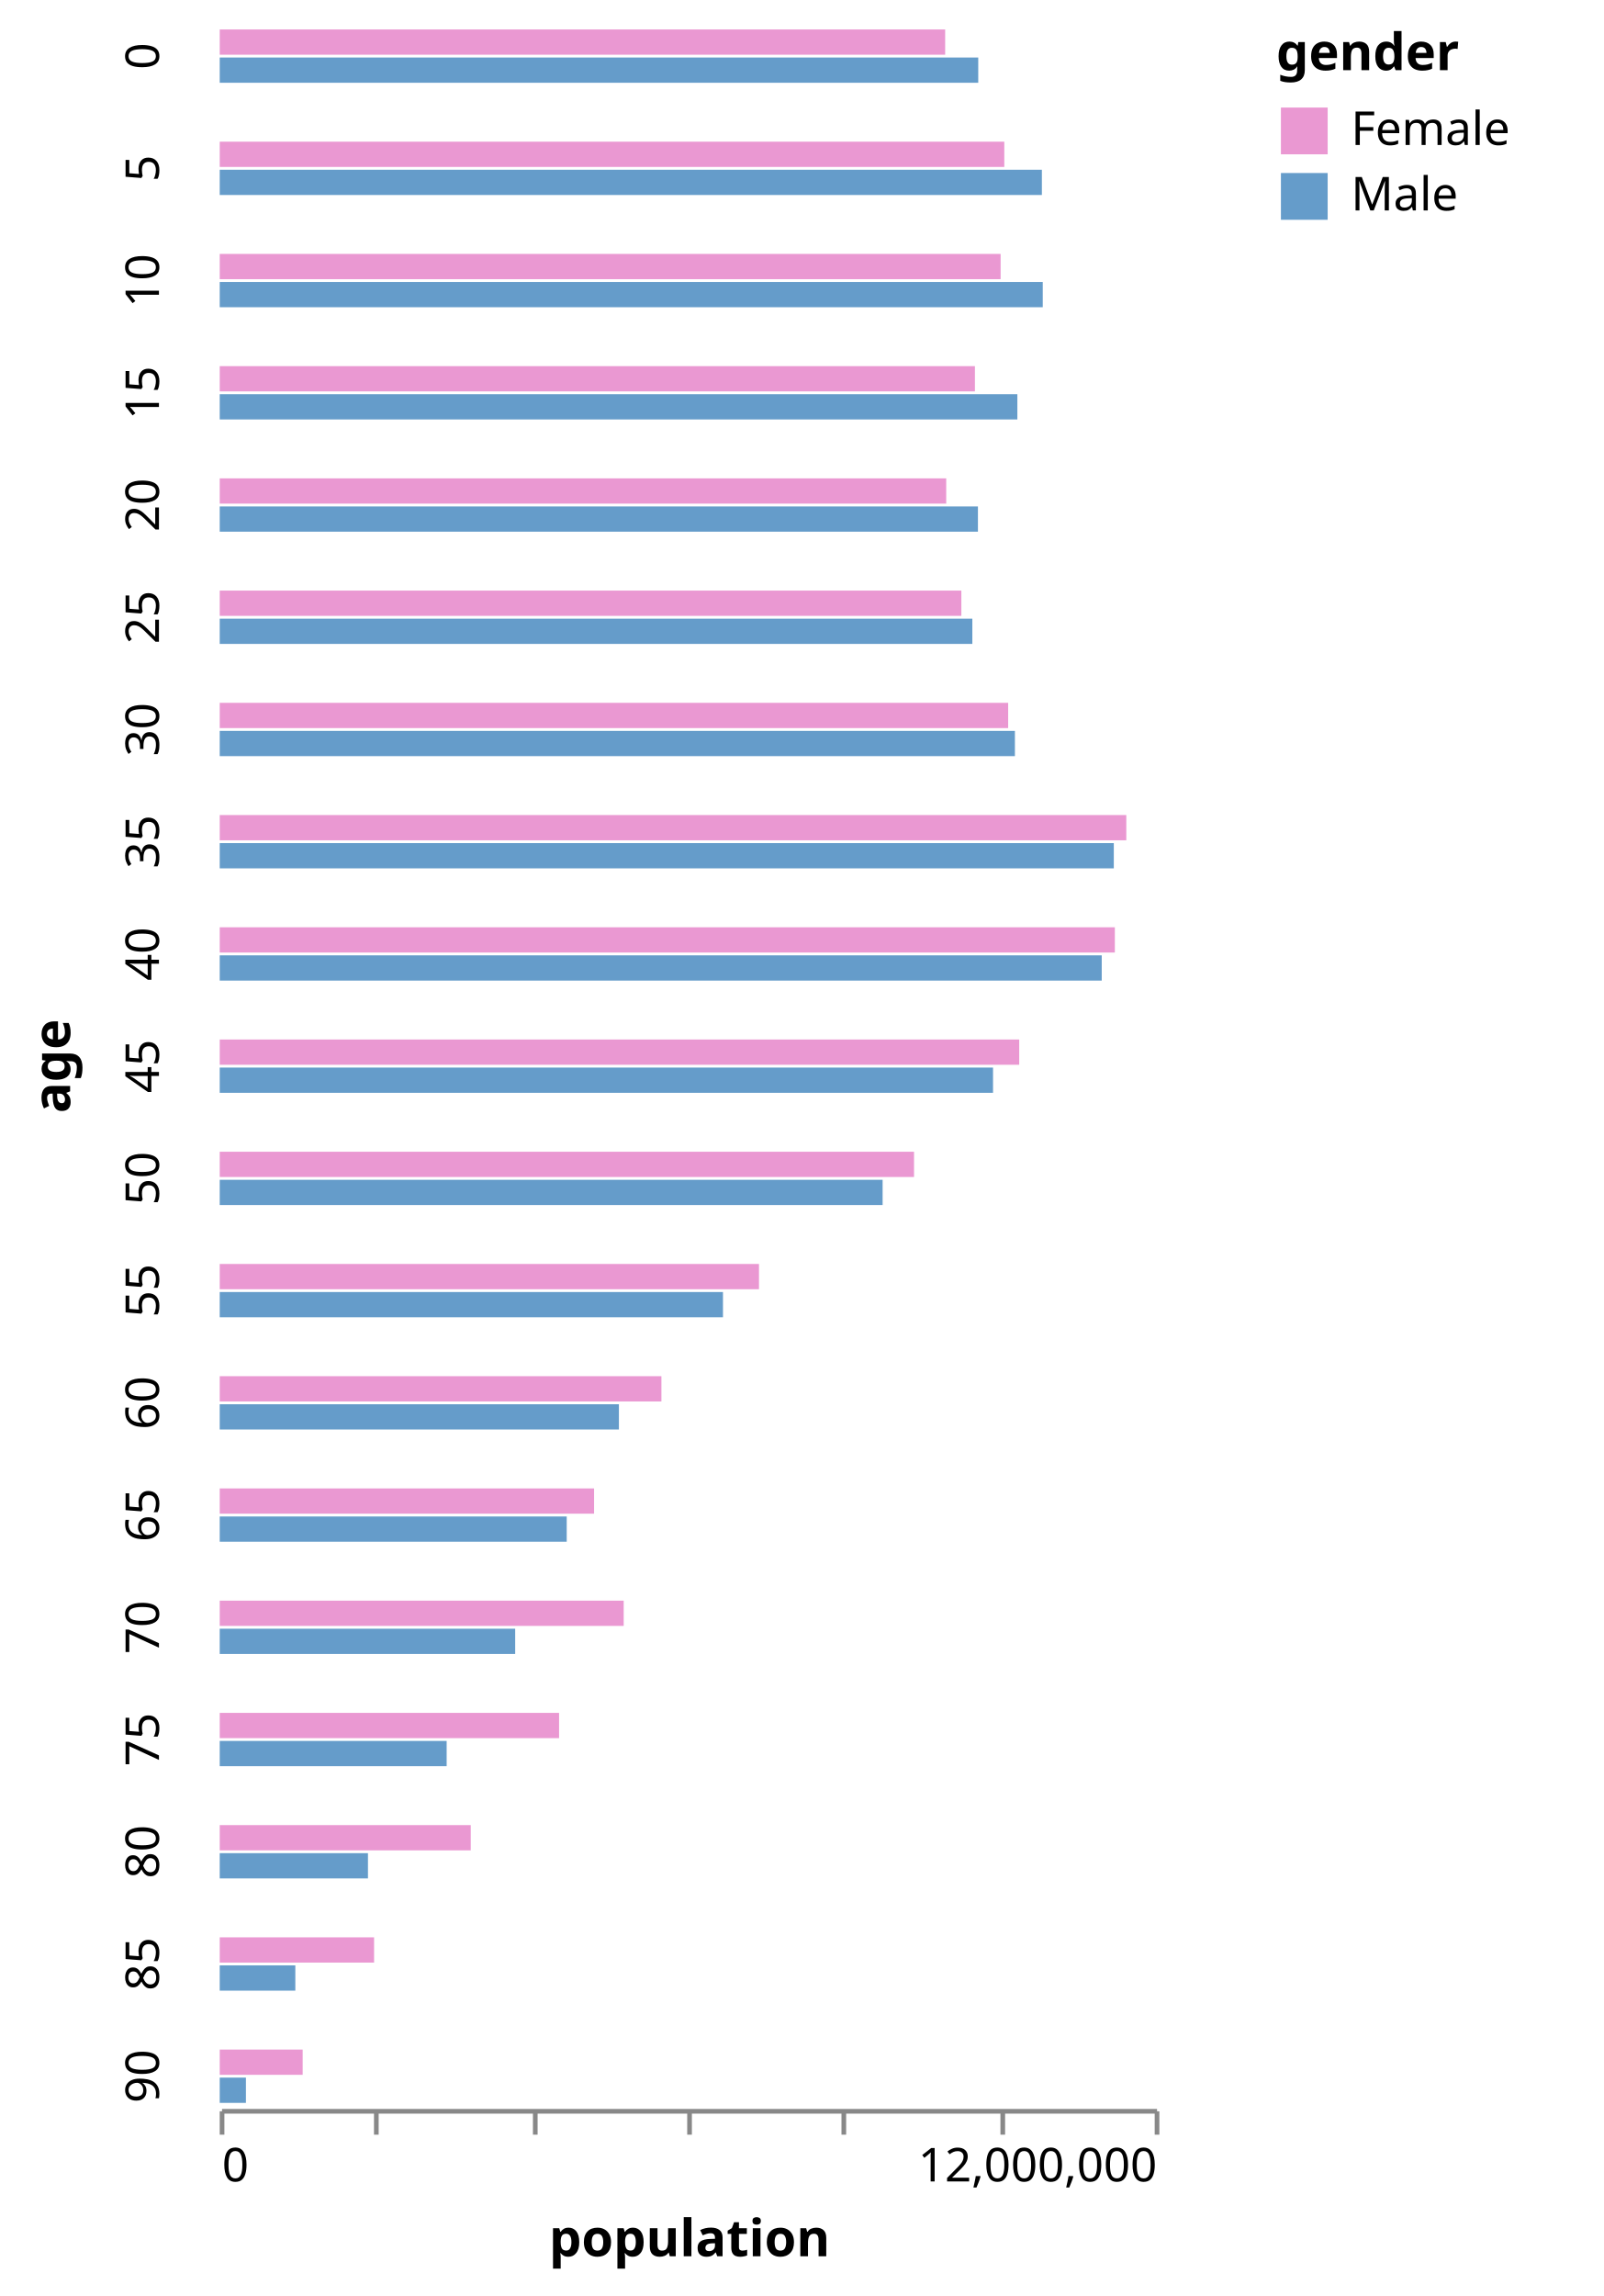
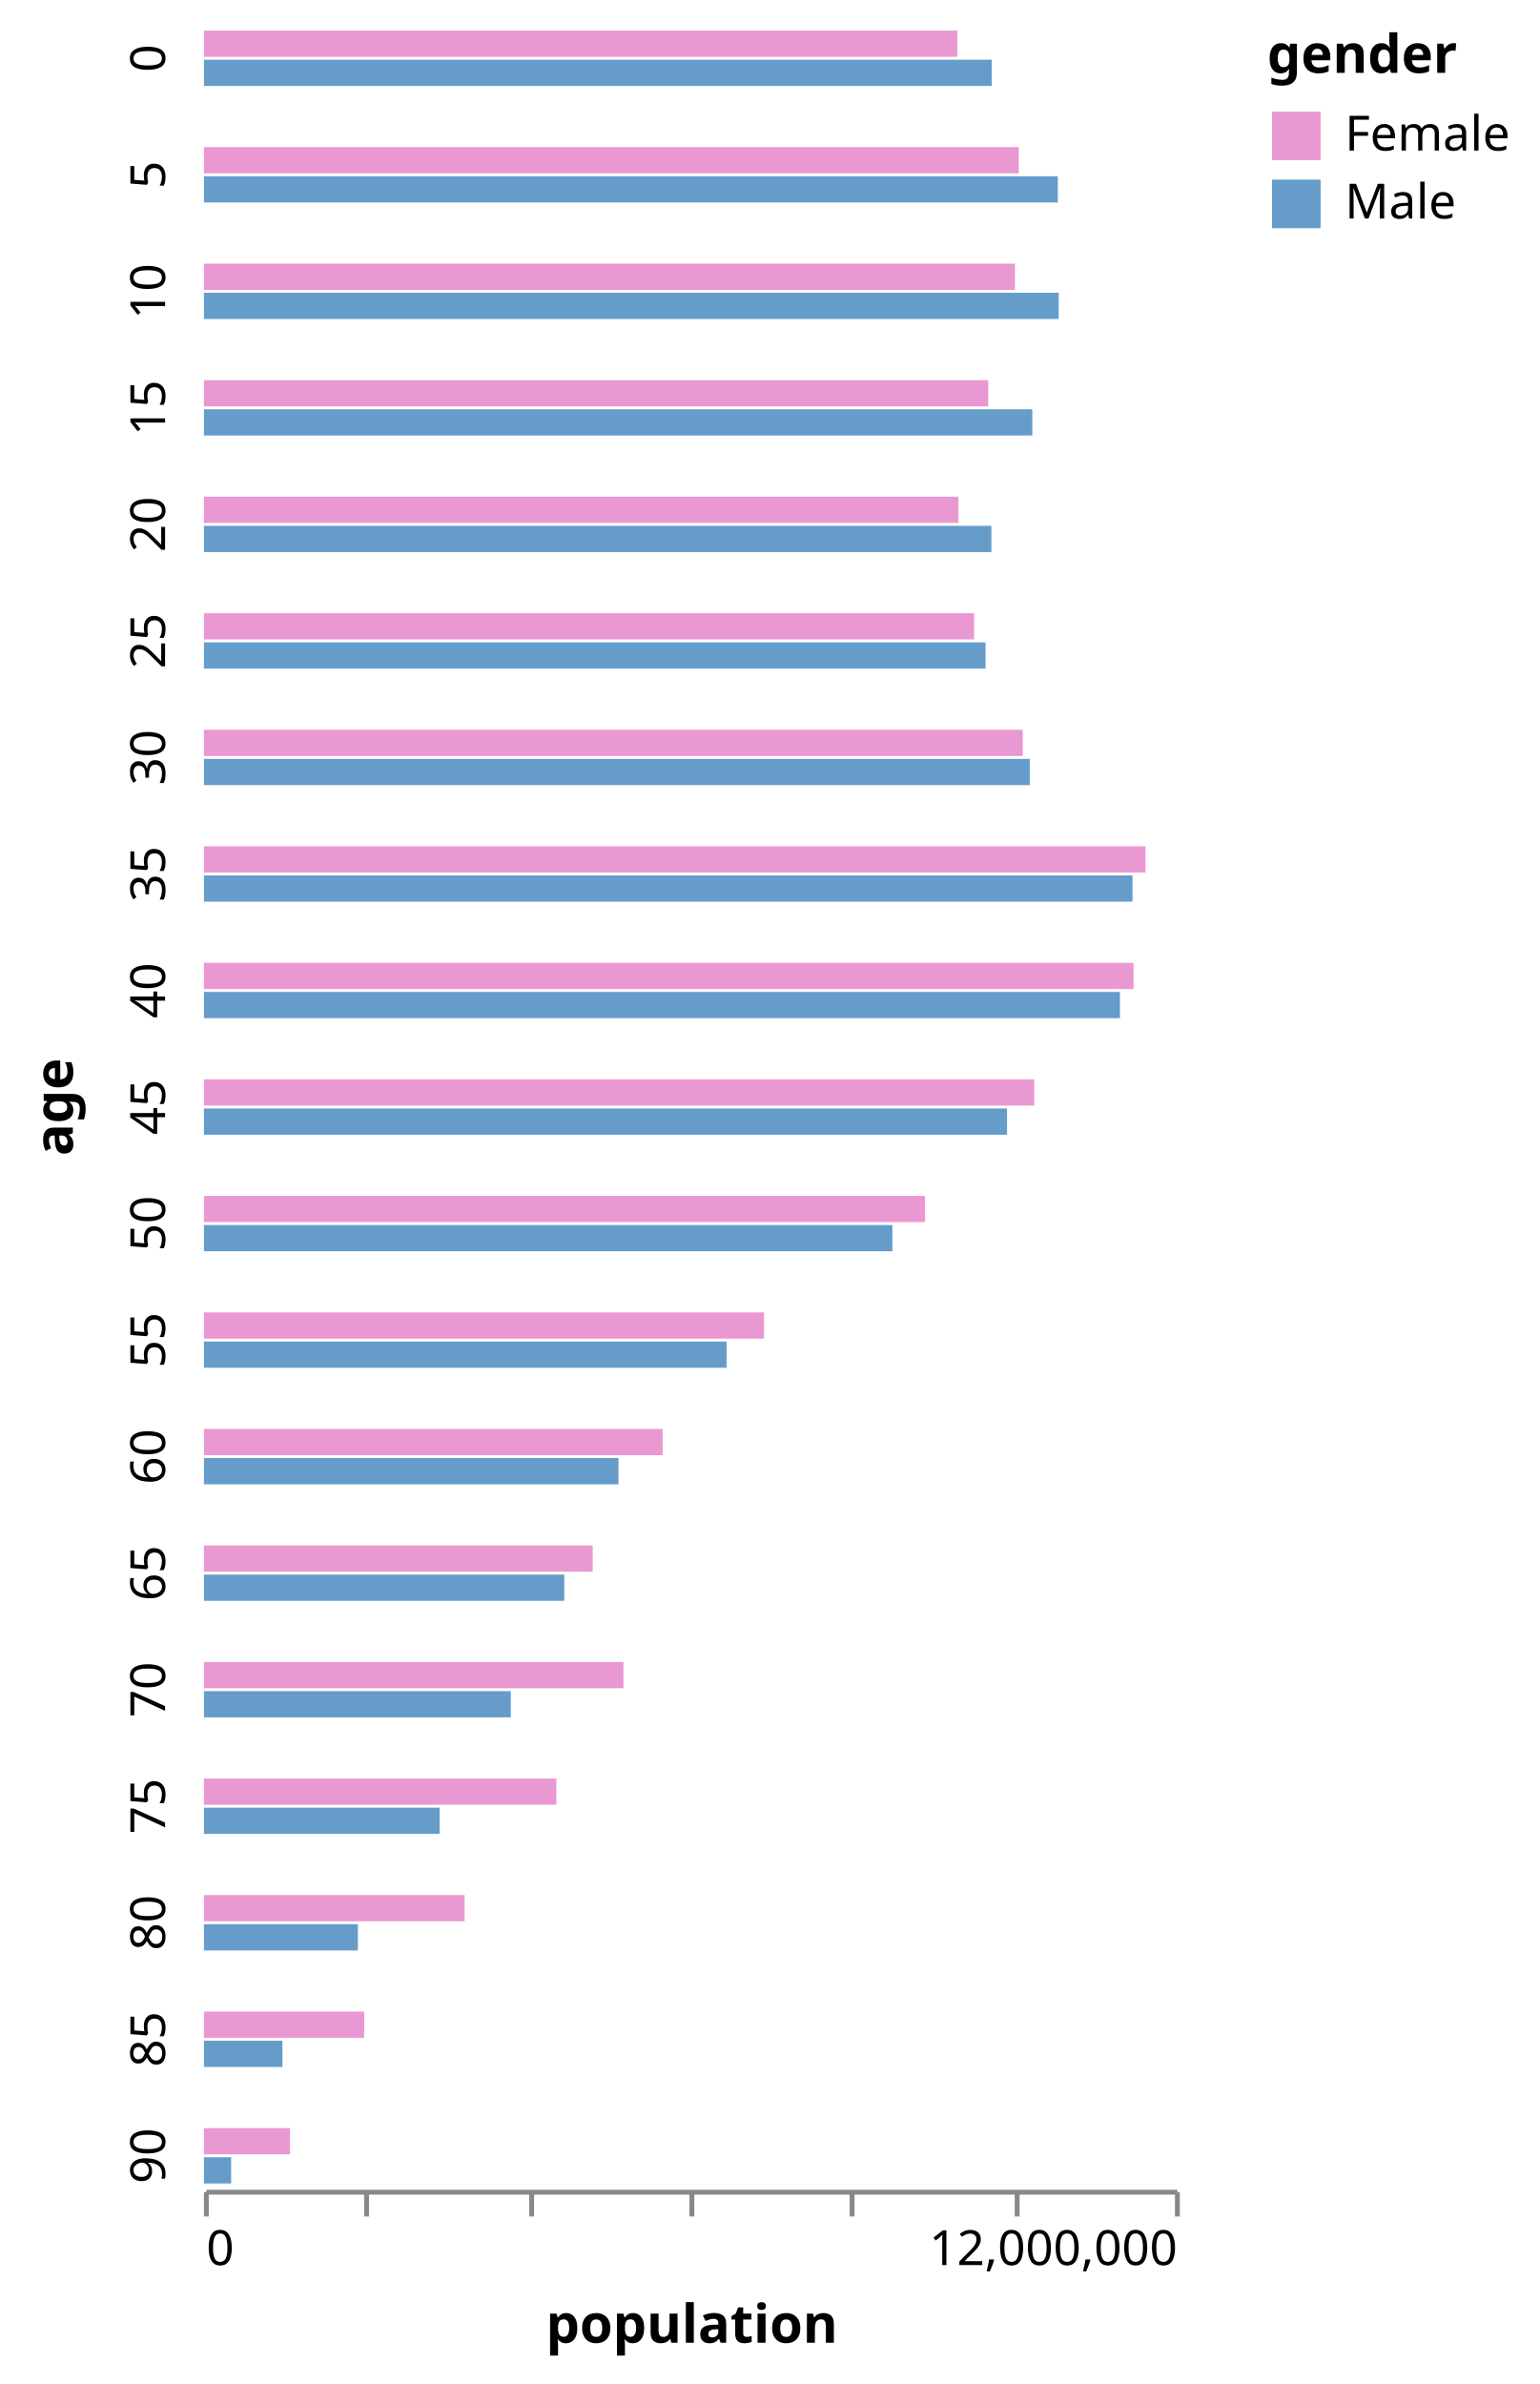
- <svg xmlns="http://www.w3.org/2000/svg" class="marks" width="343" height="491" viewBox="0 0 343 491" version="1.1">
-   <g transform="translate(47,6)">
+ <svg xmlns="http://www.w3.org/2000/svg" class="marks" width="317" height="491" viewBox="0 0 317 491" version="1.1">
+   <g transform="translate(42,6)">
    <g class="mark-group role-frame root">
      <g transform="translate(0,0)">
        <path class="background" d="M0,0h0v0h0Z" style="fill: none;" />
        <g>
          <g class="mark-group role-row-title row_title">
-             <g transform="translate(-32,222)">
+             <g transform="translate(-27,222)">
              <path class="background" d="M0,0h0v0h0Z" style="fill: none;" />
              <g>
                <g class="mark-text role-row-title-text">
                  <text text-anchor="middle" transform="translate(0,0) rotate(270)" style="font-family: sans-serif; font-size: 11px; font-weight: bold; fill: #000;">age</text>
                </g>
              </g>
            </g>
          </g>
          <g class="mark-group role-row-header row_header">
            <g transform="translate(-1,0)">
              <path class="background" d="M0,0h0v12h0Z" style="fill: none;" />
              <g>
                <g class="mark-text role-title" style="pointer-events: none;">
-                   <text text-anchor="middle" transform="translate(-10,6) rotate(-90) translate(0,-2)" style="font-family: sans-serif; font-size: 10px; fill: #000; opacity: 1;">0</text>
+                   <text text-anchor="middle" transform="translate(-10,6) rotate(-90) translate(0,3)" style="font-family: sans-serif; font-size: 10px; fill: #000; opacity: 1;">0</text>
                </g>
              </g>
            </g>
            <g transform="translate(-1,24)">
              <path class="background" d="M0,0h0v12h0Z" style="fill: none;" />
              <g>
                <g class="mark-text role-title" style="pointer-events: none;">
-                   <text text-anchor="middle" transform="translate(-10,6) rotate(-90) translate(0,-2)" style="font-family: sans-serif; font-size: 10px; fill: #000; opacity: 1;">5</text>
+                   <text text-anchor="middle" transform="translate(-10,6) rotate(-90) translate(0,3)" style="font-family: sans-serif; font-size: 10px; fill: #000; opacity: 1;">5</text>
                </g>
              </g>
            </g>
            <g transform="translate(-1,48)">
              <path class="background" d="M0,0h0v12h0Z" style="fill: none;" />
              <g>
                <g class="mark-text role-title" style="pointer-events: none;">
-                   <text text-anchor="middle" transform="translate(-10,6) rotate(-90) translate(0,-2)" style="font-family: sans-serif; font-size: 10px; fill: #000; opacity: 1;">10</text>
+                   <text text-anchor="middle" transform="translate(-10,6) rotate(-90) translate(0,3)" style="font-family: sans-serif; font-size: 10px; fill: #000; opacity: 1;">10</text>
                </g>
              </g>
            </g>
            <g transform="translate(-1,72)">
              <path class="background" d="M0,0h0v12h0Z" style="fill: none;" />
              <g>
                <g class="mark-text role-title" style="pointer-events: none;">
-                   <text text-anchor="middle" transform="translate(-10,6) rotate(-90) translate(0,-2)" style="font-family: sans-serif; font-size: 10px; fill: #000; opacity: 1;">15</text>
+                   <text text-anchor="middle" transform="translate(-10,6) rotate(-90) translate(0,3)" style="font-family: sans-serif; font-size: 10px; fill: #000; opacity: 1;">15</text>
                </g>
              </g>
            </g>
            <g transform="translate(-1,96)">
              <path class="background" d="M0,0h0v12h0Z" style="fill: none;" />
              <g>
                <g class="mark-text role-title" style="pointer-events: none;">
-                   <text text-anchor="middle" transform="translate(-10,6) rotate(-90) translate(0,-2)" style="font-family: sans-serif; font-size: 10px; fill: #000; opacity: 1;">20</text>
+                   <text text-anchor="middle" transform="translate(-10,6) rotate(-90) translate(0,3)" style="font-family: sans-serif; font-size: 10px; fill: #000; opacity: 1;">20</text>
                </g>
              </g>
            </g>
            <g transform="translate(-1,120)">
              <path class="background" d="M0,0h0v12h0Z" style="fill: none;" />
              <g>
                <g class="mark-text role-title" style="pointer-events: none;">
-                   <text text-anchor="middle" transform="translate(-10,6) rotate(-90) translate(0,-2)" style="font-family: sans-serif; font-size: 10px; fill: #000; opacity: 1;">25</text>
+                   <text text-anchor="middle" transform="translate(-10,6) rotate(-90) translate(0,3)" style="font-family: sans-serif; font-size: 10px; fill: #000; opacity: 1;">25</text>
                </g>
              </g>
            </g>
            <g transform="translate(-1,144)">
              <path class="background" d="M0,0h0v12h0Z" style="fill: none;" />
              <g>
                <g class="mark-text role-title" style="pointer-events: none;">
-                   <text text-anchor="middle" transform="translate(-10,6) rotate(-90) translate(0,-2)" style="font-family: sans-serif; font-size: 10px; fill: #000; opacity: 1;">30</text>
+                   <text text-anchor="middle" transform="translate(-10,6) rotate(-90) translate(0,3)" style="font-family: sans-serif; font-size: 10px; fill: #000; opacity: 1;">30</text>
                </g>
              </g>
            </g>
            <g transform="translate(-1,168)">
              <path class="background" d="M0,0h0v12h0Z" style="fill: none;" />
              <g>
                <g class="mark-text role-title" style="pointer-events: none;">
-                   <text text-anchor="middle" transform="translate(-10,6) rotate(-90) translate(0,-2)" style="font-family: sans-serif; font-size: 10px; fill: #000; opacity: 1;">35</text>
+                   <text text-anchor="middle" transform="translate(-10,6) rotate(-90) translate(0,3)" style="font-family: sans-serif; font-size: 10px; fill: #000; opacity: 1;">35</text>
                </g>
              </g>
            </g>
            <g transform="translate(-1,192)">
              <path class="background" d="M0,0h0v12h0Z" style="fill: none;" />
              <g>
                <g class="mark-text role-title" style="pointer-events: none;">
-                   <text text-anchor="middle" transform="translate(-10,6) rotate(-90) translate(0,-2)" style="font-family: sans-serif; font-size: 10px; fill: #000; opacity: 1;">40</text>
+                   <text text-anchor="middle" transform="translate(-10,6) rotate(-90) translate(0,3)" style="font-family: sans-serif; font-size: 10px; fill: #000; opacity: 1;">40</text>
                </g>
              </g>
            </g>
            <g transform="translate(-1,216)">
              <path class="background" d="M0,0h0v12h0Z" style="fill: none;" />
              <g>
                <g class="mark-text role-title" style="pointer-events: none;">
-                   <text text-anchor="middle" transform="translate(-10,6) rotate(-90) translate(0,-2)" style="font-family: sans-serif; font-size: 10px; fill: #000; opacity: 1;">45</text>
+                   <text text-anchor="middle" transform="translate(-10,6) rotate(-90) translate(0,3)" style="font-family: sans-serif; font-size: 10px; fill: #000; opacity: 1;">45</text>
                </g>
              </g>
            </g>
            <g transform="translate(-1,240)">
              <path class="background" d="M0,0h0v12h0Z" style="fill: none;" />
              <g>
                <g class="mark-text role-title" style="pointer-events: none;">
-                   <text text-anchor="middle" transform="translate(-10,6) rotate(-90) translate(0,-2)" style="font-family: sans-serif; font-size: 10px; fill: #000; opacity: 1;">50</text>
+                   <text text-anchor="middle" transform="translate(-10,6) rotate(-90) translate(0,3)" style="font-family: sans-serif; font-size: 10px; fill: #000; opacity: 1;">50</text>
                </g>
              </g>
            </g>
            <g transform="translate(-1,264)">
              <path class="background" d="M0,0h0v12h0Z" style="fill: none;" />
              <g>
                <g class="mark-text role-title" style="pointer-events: none;">
-                   <text text-anchor="middle" transform="translate(-10,6) rotate(-90) translate(0,-2)" style="font-family: sans-serif; font-size: 10px; fill: #000; opacity: 1;">55</text>
+                   <text text-anchor="middle" transform="translate(-10,6) rotate(-90) translate(0,3)" style="font-family: sans-serif; font-size: 10px; fill: #000; opacity: 1;">55</text>
                </g>
              </g>
            </g>
            <g transform="translate(-1,288)">
              <path class="background" d="M0,0h0v12h0Z" style="fill: none;" />
              <g>
                <g class="mark-text role-title" style="pointer-events: none;">
-                   <text text-anchor="middle" transform="translate(-10,6) rotate(-90) translate(0,-2)" style="font-family: sans-serif; font-size: 10px; fill: #000; opacity: 1;">60</text>
+                   <text text-anchor="middle" transform="translate(-10,6) rotate(-90) translate(0,3)" style="font-family: sans-serif; font-size: 10px; fill: #000; opacity: 1;">60</text>
                </g>
              </g>
            </g>
            <g transform="translate(-1,312)">
              <path class="background" d="M0,0h0v12h0Z" style="fill: none;" />
              <g>
                <g class="mark-text role-title" style="pointer-events: none;">
-                   <text text-anchor="middle" transform="translate(-10,6) rotate(-90) translate(0,-2)" style="font-family: sans-serif; font-size: 10px; fill: #000; opacity: 1;">65</text>
+                   <text text-anchor="middle" transform="translate(-10,6) rotate(-90) translate(0,3)" style="font-family: sans-serif; font-size: 10px; fill: #000; opacity: 1;">65</text>
                </g>
              </g>
            </g>
            <g transform="translate(-1,336)">
              <path class="background" d="M0,0h0v12h0Z" style="fill: none;" />
              <g>
                <g class="mark-text role-title" style="pointer-events: none;">
-                   <text text-anchor="middle" transform="translate(-10,6) rotate(-90) translate(0,-2)" style="font-family: sans-serif; font-size: 10px; fill: #000; opacity: 1;">70</text>
+                   <text text-anchor="middle" transform="translate(-10,6) rotate(-90) translate(0,3)" style="font-family: sans-serif; font-size: 10px; fill: #000; opacity: 1;">70</text>
                </g>
              </g>
            </g>
            <g transform="translate(-1,360)">
              <path class="background" d="M0,0h0v12h0Z" style="fill: none;" />
              <g>
                <g class="mark-text role-title" style="pointer-events: none;">
-                   <text text-anchor="middle" transform="translate(-10,6) rotate(-90) translate(0,-2)" style="font-family: sans-serif; font-size: 10px; fill: #000; opacity: 1;">75</text>
+                   <text text-anchor="middle" transform="translate(-10,6) rotate(-90) translate(0,3)" style="font-family: sans-serif; font-size: 10px; fill: #000; opacity: 1;">75</text>
                </g>
              </g>
            </g>
            <g transform="translate(-1,384)">
              <path class="background" d="M0,0h0v12h0Z" style="fill: none;" />
              <g>
                <g class="mark-text role-title" style="pointer-events: none;">
-                   <text text-anchor="middle" transform="translate(-10,6) rotate(-90) translate(0,-2)" style="font-family: sans-serif; font-size: 10px; fill: #000; opacity: 1;">80</text>
+                   <text text-anchor="middle" transform="translate(-10,6) rotate(-90) translate(0,3)" style="font-family: sans-serif; font-size: 10px; fill: #000; opacity: 1;">80</text>
                </g>
              </g>
            </g>
            <g transform="translate(-1,408)">
              <path class="background" d="M0,0h0v12h0Z" style="fill: none;" />
              <g>
                <g class="mark-text role-title" style="pointer-events: none;">
-                   <text text-anchor="middle" transform="translate(-10,6) rotate(-90) translate(0,-2)" style="font-family: sans-serif; font-size: 10px; fill: #000; opacity: 1;">85</text>
+                   <text text-anchor="middle" transform="translate(-10,6) rotate(-90) translate(0,3)" style="font-family: sans-serif; font-size: 10px; fill: #000; opacity: 1;">85</text>
                </g>
              </g>
            </g>
            <g transform="translate(-1,432)">
              <path class="background" d="M0,0h0v12h0Z" style="fill: none;" />
              <g>
                <g class="mark-text role-title" style="pointer-events: none;">
-                   <text text-anchor="middle" transform="translate(-10,6) rotate(-90) translate(0,-2)" style="font-family: sans-serif; font-size: 10px; fill: #000; opacity: 1;">90</text>
+                   <text text-anchor="middle" transform="translate(-10,6) rotate(-90) translate(0,3)" style="font-family: sans-serif; font-size: 10px; fill: #000; opacity: 1;">90</text>
                </g>
              </g>
            </g>
          </g>
          <g class="mark-group role-column-footer column_footer">
            <g transform="translate(0,445)">
              <path class="background" d="M0,0h200v0h-200Z" style="fill: none;" />
              <g>
                <g class="mark-group role-axis">
                  <g transform="translate(0.5,0.5)">
                    <path class="background" d="M0,0h0v0h0Z" style="pointer-events: none; fill: none;" />
                    <g>
                      <g class="mark-rule role-axis-tick" style="pointer-events: none;">
                        <line transform="translate(0,0)" x2="0" y2="5" style="fill: none; stroke: #888; stroke-width: 1; opacity: 1;" />
                        <line transform="translate(33,0)" x2="0" y2="5" style="fill: none; stroke: #888; stroke-width: 1; opacity: 1;" />
                        <line transform="translate(67,0)" x2="0" y2="5" style="fill: none; stroke: #888; stroke-width: 1; opacity: 1;" />
                        <line transform="translate(100,0)" x2="0" y2="5" style="fill: none; stroke: #888; stroke-width: 1; opacity: 1;" />
                        <line transform="translate(133,0)" x2="0" y2="5" style="fill: none; stroke: #888; stroke-width: 1; opacity: 1;" />
                        <line transform="translate(167,0)" x2="0" y2="5" style="fill: none; stroke: #888; stroke-width: 1; opacity: 1;" />
                        <line transform="translate(200,0)" x2="0" y2="5" style="fill: none; stroke: #888; stroke-width: 1; opacity: 1;" />
                      </g>
                      <g class="mark-text role-axis-label" style="pointer-events: none;">
                        <text text-anchor="start" transform="translate(0,15)" style="font-family: sans-serif; font-size: 10px; fill: #000; opacity: 1;">0</text>
                        <text text-anchor="middle" transform="translate(33.33333,15)" style="font-family: sans-serif; font-size: 10px; fill: #000; opacity: 0;">2,000,000</text>
                        <text text-anchor="middle" transform="translate(66.66667,15)" style="font-family: sans-serif; font-size: 10px; fill: #000; opacity: 0;">4,000,000</text>
                        <text text-anchor="middle" transform="translate(100,15)" style="font-family: sans-serif; font-size: 10px; fill: #000; opacity: 0;">6,000,000</text>
                        <text text-anchor="middle" transform="translate(133.3333,15)" style="font-family: sans-serif; font-size: 10px; fill: #000; opacity: 0;">8,000,000</text>
                        <text text-anchor="middle" transform="translate(166.6667,15)" style="font-family: sans-serif; font-size: 10px; fill: #000; opacity: 0;">10,000,000</text>
                        <text text-anchor="end" transform="translate(200,15)" style="font-family: sans-serif; font-size: 10px; fill: #000; opacity: 1;">12,000,000</text>
                      </g>
                      <g class="mark-rule role-axis-domain" style="pointer-events: none;">
                        <line transform="translate(0,0)" x2="200" y2="0" style="fill: none; stroke: #888; stroke-width: 1; opacity: 1;" />
                      </g>
                      <g class="mark-text role-axis-title" style="pointer-events: none;">
                        <text text-anchor="middle" transform="translate(100,31)" style="font-family: sans-serif; font-size: 11px; font-weight: bold; fill: #000; opacity: 1;">population</text>
                      </g>
                    </g>
                  </g>
                </g>
              </g>
            </g>
          </g>
          <g class="mark-group role-scope cell">
            <g transform="translate(0,0)">
              <path class="background" d="M0.5,0.5h200v12h-200Z" style="fill: none; stroke: none;" />
              <g>
                <g class="mark-rect role-mark child_marks">
                  <path d="M0,6.3h162.256v5.4h-162.256Z" style="fill: #659CCA;" />
                  <path d="M0,0.3h155.179v5.4h-155.179Z" style="fill: #EA98D2;" />
                </g>
              </g>
            </g>
            <g transform="translate(0,24)">
              <path class="background" d="M0.5,0.5h200v12h-200Z" style="fill: none; stroke: none;" />
              <g>
                <g class="mark-rect role-mark child_marks">
                  <path d="M0,6.3h175.869v5.4h-175.869Z" style="fill: #659CCA;" />
                  <path d="M0,0.3h167.826v5.4h-167.826Z" style="fill: #EA98D2;" />
                </g>
              </g>
            </g>
            <g transform="translate(0,48)">
              <path class="background" d="M0.5,0.5h200v12h-200Z" style="fill: none; stroke: none;" />
              <g>
                <g class="mark-rect role-mark child_marks">
                  <path d="M0,6.3h176.054v5.4h-176.054Z" style="fill: #659CCA;" />
                  <path d="M0,0.3h167.042v5.4h-167.042Z" style="fill: #EA98D2;" />
                </g>
              </g>
            </g>
            <g transform="translate(0,72)">
              <path class="background" d="M0.5,0.5h200v12h-200Z" style="fill: none; stroke: none;" />
              <g>
                <g class="mark-rect role-mark child_marks">
                  <path d="M0,6.3h170.624v5.4h-170.624Z" style="fill: #659CCA;" />
                  <path d="M0,0.3h161.544v5.4h-161.544Z" style="fill: #EA98D2;" />
                </g>
              </g>
            </g>
            <g transform="translate(0,96)">
              <path class="background" d="M0.5,0.5h200v12h-200Z" style="fill: none; stroke: none;" />
              <g>
                <g class="mark-rect role-mark child_marks">
                  <path d="M0,6.3h162.189v5.4h-162.189Z" style="fill: #659CCA;" />
                  <path d="M0,0.3h155.404v5.4h-155.404Z" style="fill: #EA98D2;" />
                </g>
              </g>
            </g>
            <g transform="translate(0,120)">
              <path class="background" d="M0.5,0.5h200v12h-200Z" style="fill: none; stroke: none;" />
              <g>
                <g class="mark-rect role-mark child_marks">
                  <path d="M0,6.3h160.992v5.4h-160.992Z" style="fill: #659CCA;" />
                  <path d="M0,0.3h158.642v5.4h-158.642Z" style="fill: #EA98D2;" />
                </g>
              </g>
            </g>
            <g transform="translate(0,144)">
              <path class="background" d="M0.5,0.5h200v12h-200Z" style="fill: none; stroke: none;" />
              <g>
                <g class="mark-rect role-mark child_marks">
                  <path d="M0,6.3h170.098v5.4h-170.098Z" style="fill: #659CCA;" />
                  <path d="M0,0.3h168.655v5.4h-168.655Z" style="fill: #EA98D2;" />
                </g>
              </g>
            </g>
            <g transform="translate(0,168)">
              <path class="background" d="M0.5,0.5h200v12h-200Z" style="fill: none; stroke: none;" />
              <g>
                <g class="mark-rect role-mark child_marks">
                  <path d="M0,6.3h191.253v5.4h-191.253Z" style="fill: #659CCA;" />
                  <path d="M0,0.3h193.927v5.4h-193.927Z" style="fill: #EA98D2;" />
                </g>
              </g>
            </g>
            <g transform="translate(0,192)">
              <path class="background" d="M0.5,0.5h200v12h-200Z" style="fill: none; stroke: none;" />
              <g>
                <g class="mark-rect role-mark child_marks">
                  <path d="M0,6.3h188.671v5.4h-188.671Z" style="fill: #659CCA;" />
                  <path d="M0,0.3h191.476v5.4h-191.476Z" style="fill: #EA98D2;" />
                </g>
              </g>
            </g>
            <g transform="translate(0,216)">
              <path class="background" d="M0.5,0.5h200v12h-200Z" style="fill: none; stroke: none;" />
              <g>
                <g class="mark-rect role-mark child_marks">
                  <path d="M0,6.3h165.417v5.4h-165.417Z" style="fill: #659CCA;" />
                  <path d="M0,0.3h171.021v5.4h-171.021Z" style="fill: #EA98D2;" />
                </g>
              </g>
            </g>
            <g transform="translate(0,240)">
              <path class="background" d="M0.5,0.5h200v12h-200Z" style="fill: none; stroke: none;" />
              <g>
                <g class="mark-rect role-mark child_marks">
                  <path d="M0,6.3h141.799v5.4h-141.799Z" style="fill: #659CCA;" />
                  <path d="M0,0.3h148.519v5.4h-148.519Z" style="fill: #EA98D2;" />
                </g>
              </g>
            </g>
            <g transform="translate(0,264)">
              <path class="background" d="M0.5,0.5h200v12h-200Z" style="fill: none; stroke: none;" />
              <g>
                <g class="mark-rect role-mark child_marks">
                  <path d="M0,6.3h107.651v5.4h-107.651Z" style="fill: #659CCA;" />
                  <path d="M0,0.3h115.354v5.4h-115.354Z" style="fill: #EA98D2;" />
                </g>
              </g>
            </g>
            <g transform="translate(0,288)">
              <path class="background" d="M0.5,0.5h200v12h-200Z" style="fill: none; stroke: none;" />
              <g>
                <g class="mark-rect role-mark child_marks">
                  <path d="M0,6.3h85.39v5.4h-85.39Z" style="fill: #659CCA;" />
                  <path d="M0,0.3h94.483v5.4h-94.483Z" style="fill: #EA98D2;" />
                </g>
              </g>
            </g>
            <g transform="translate(0,312)">
              <path class="background" d="M0.5,0.5h200v12h-200Z" style="fill: none; stroke: none;" />
              <g>
                <g class="mark-rect role-mark child_marks">
                  <path d="M0,6.3h74.227v5.4h-74.227Z" style="fill: #659CCA;" />
                  <path d="M0,0.3h80.08v5.4h-80.08Z" style="fill: #EA98D2;" />
                </g>
              </g>
            </g>
            <g transform="translate(0,336)">
              <path class="background" d="M0.5,0.5h200v12h-200Z" style="fill: none; stroke: none;" />
              <g>
                <g class="mark-rect role-mark child_marks">
                  <path d="M0,6.3h63.202v5.4h-63.202Z" style="fill: #659CCA;" />
                  <path d="M0,0.3h86.414v5.4h-86.414Z" style="fill: #EA98D2;" />
                </g>
              </g>
            </g>
            <g transform="translate(0,360)">
              <path class="background" d="M0.5,0.5h200v12h-200Z" style="fill: none; stroke: none;" />
              <g>
                <g class="mark-rect role-mark child_marks">
                  <path d="M0,6.3h48.544v5.4h-48.544Z" style="fill: #659CCA;" />
                  <path d="M0,0.3h72.594v5.4h-72.594Z" style="fill: #EA98D2;" />
                </g>
              </g>
            </g>
            <g transform="translate(0,384)">
              <path class="background" d="M0.5,0.5h200v12h-200Z" style="fill: none; stroke: none;" />
              <g>
                <g class="mark-rect role-mark child_marks">
                  <path d="M0,6.3h31.711v5.4h-31.711Z" style="fill: #659CCA;" />
                  <path d="M0,0.3h53.698v5.4h-53.698Z" style="fill: #EA98D2;" />
                </g>
              </g>
            </g>
            <g transform="translate(0,408)">
              <path class="background" d="M0.5,0.5h200v12h-200Z" style="fill: none; stroke: none;" />
              <g>
                <g class="mark-rect role-mark child_marks">
                  <path d="M0,6.3h16.173v5.4h-16.173Z" style="fill: #659CCA;" />
                  <path d="M0,0.3h33.019v5.4h-33.019Z" style="fill: #EA98D2;" />
                </g>
              </g>
            </g>
            <g transform="translate(0,432)">
              <path class="background" d="M0.5,0.5h200v12h-200Z" style="fill: none; stroke: none;" />
              <g>
                <g class="mark-rect role-mark child_marks">
                  <path d="M0,6.3h5.605v5.4h-5.605Z" style="fill: #659CCA;" />
                  <path d="M0,0.3h17.743v5.4h-17.743Z" style="fill: #EA98D2;" />
                </g>
              </g>
            </g>
          </g>
          <g class="mark-group role-legend">
-             <g transform="translate(226,0)">
-               <path class="background" d="M0,0h65v42h-65Z" style="pointer-events: none; fill: none;" />
+             <g transform="translate(219,0)">
+               <path class="background" d="M0,0h51v42h-51Z" style="pointer-events: none; fill: none;" />
              <g>
                <g class="mark-group role-legend-entry">
                  <g transform="translate(0,16)">
                    <path class="background" d="M0,0h0v0h0Z" style="pointer-events: none; fill: none;" />
                    <g>
                      <g class="mark-group role-scope">
                        <g transform="translate(0,0)">
-                           <path class="background" d="M0,0h65v12h-65Z" style="pointer-events: none; fill: none; opacity: 1;" />
+                           <path class="background" d="M0,0h51v12h-51Z" style="pointer-events: none; fill: none; opacity: 1;" />
                          <g>
                            <g class="mark-symbol role-legend-symbol" style="pointer-events: none;">
                              <path transform="translate(6,6)" d="M-5,-5h10v10h-10Z" style="fill: #EA98D2; stroke-width: 1.5; opacity: 1;" />
                            </g>
                            <g class="mark-text role-legend-label" style="pointer-events: none;">
                              <text text-anchor="start" transform="translate(16,9)" style="font-family: sans-serif; font-size: 10px; fill: #000; opacity: 1;">Female</text>
                            </g>
                          </g>
                        </g>
                        <g transform="translate(0,14)">
-                           <path class="background" d="M0,0h65v12h-65Z" style="pointer-events: none; fill: none; opacity: 1;" />
+                           <path class="background" d="M0,0h51v12h-51Z" style="pointer-events: none; fill: none; opacity: 1;" />
                          <g>
                            <g class="mark-symbol role-legend-symbol" style="pointer-events: none;">
                              <path transform="translate(6,6)" d="M-5,-5h10v10h-10Z" style="fill: #659CCA; stroke-width: 1.5; opacity: 1;" />
                            </g>
                            <g class="mark-text role-legend-label" style="pointer-events: none;">
                              <text text-anchor="start" transform="translate(16,9)" style="font-family: sans-serif; font-size: 10px; fill: #000; opacity: 1;">Male</text>
                            </g>
                          </g>
                        </g>
                      </g>
                    </g>
                  </g>
                </g>
                <g class="mark-text role-legend-title" style="pointer-events: none;">
                  <text text-anchor="start" transform="translate(0,9)" style="font-family: sans-serif; font-size: 11px; font-weight: bold; fill: #000; opacity: 1;">gender</text>
                </g>
              </g>
            </g>
          </g>
        </g>
      </g>
    </g>
  </g>
</svg>
